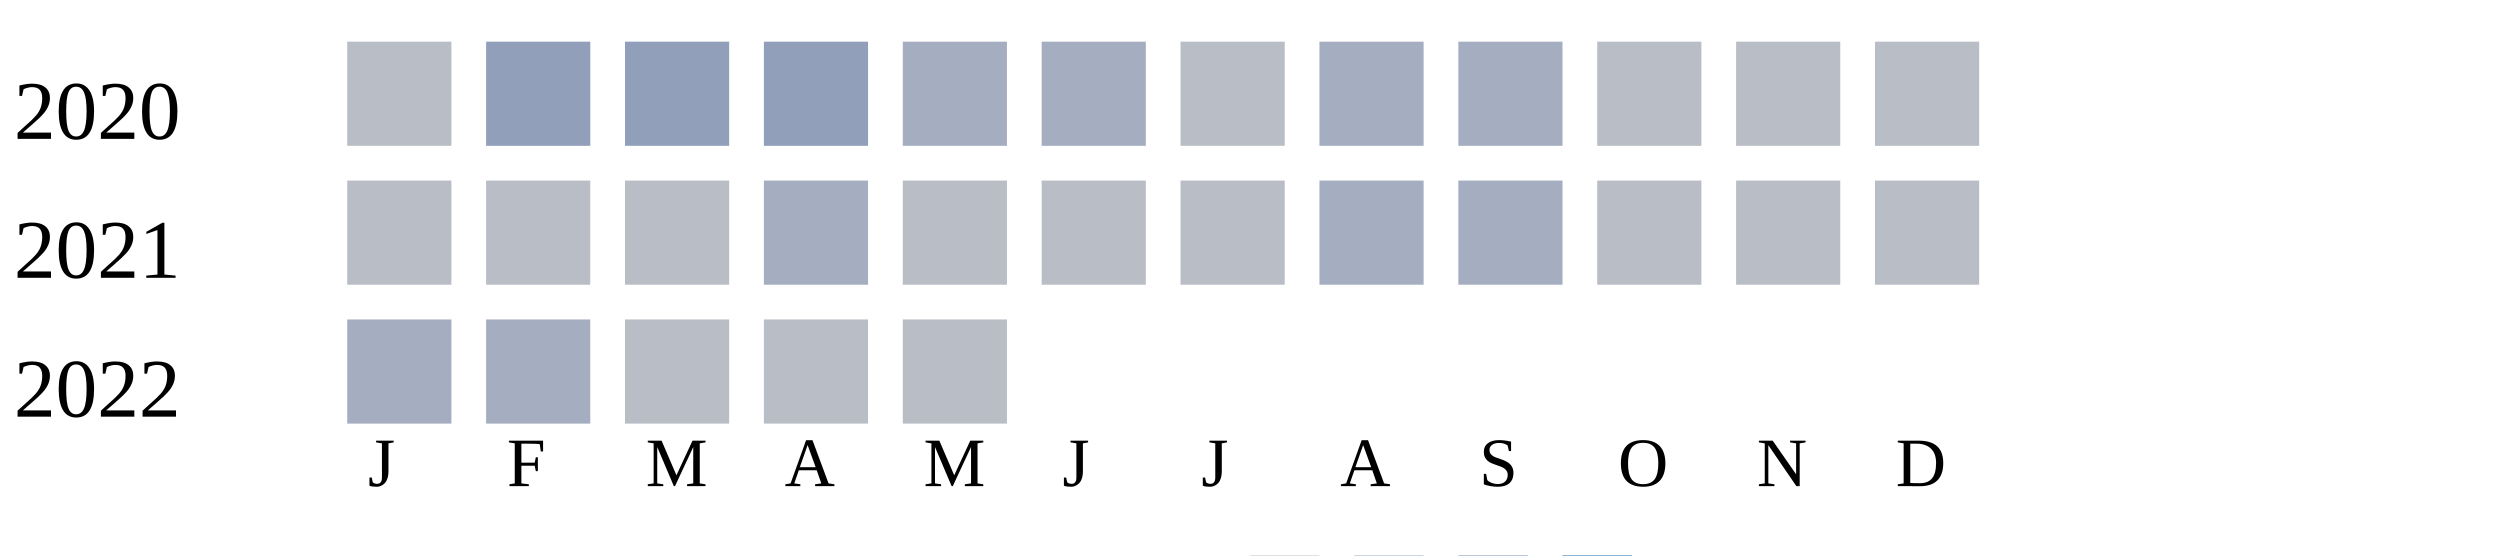
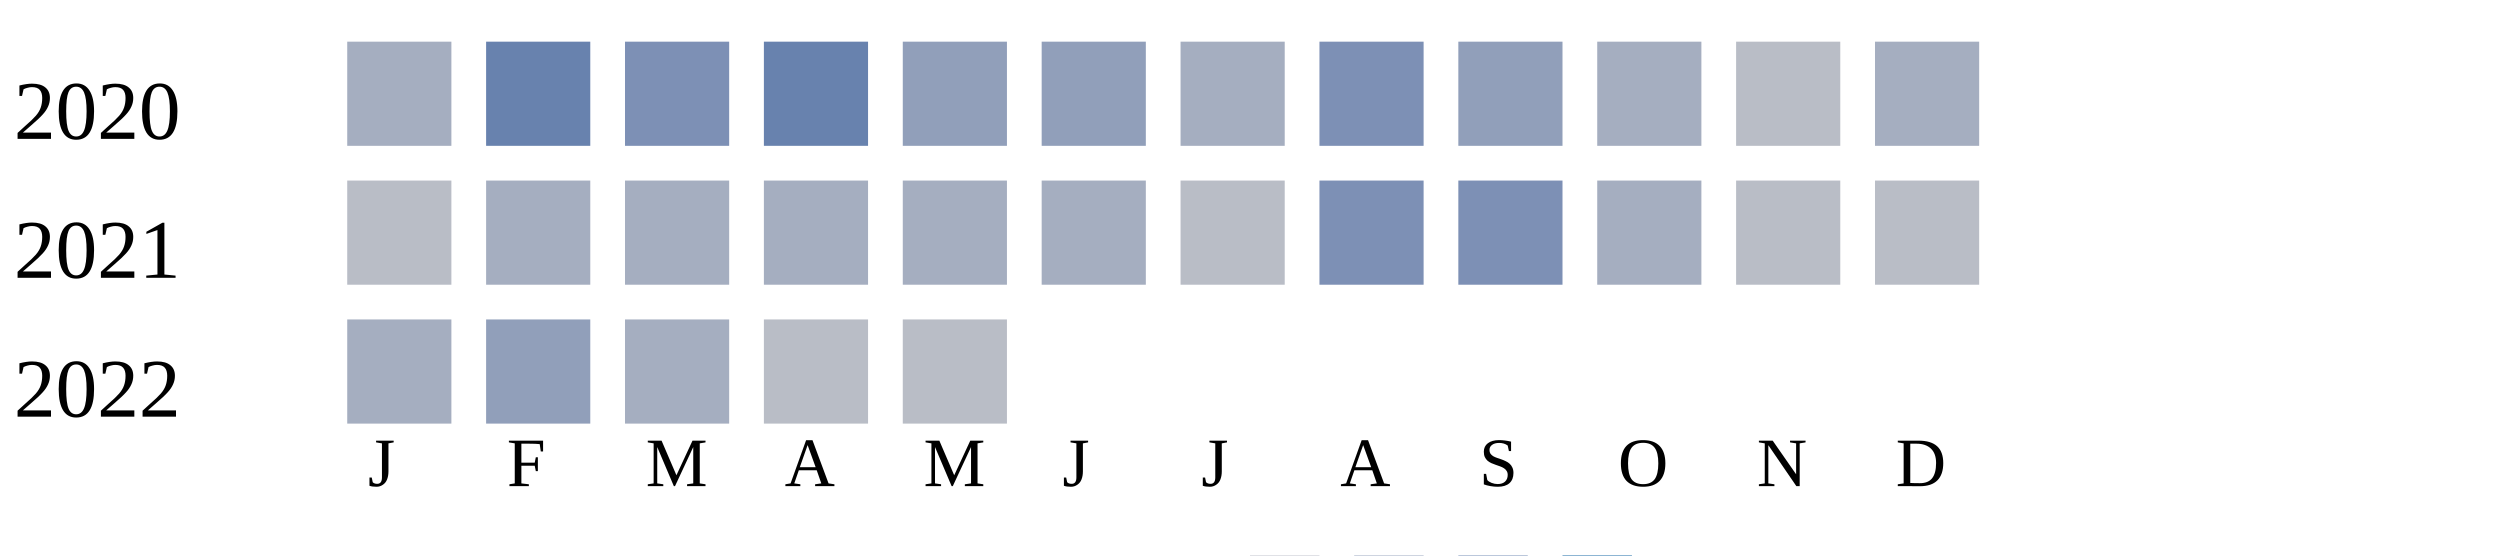
<svg xmlns="http://www.w3.org/2000/svg" width="360" height="80">
  <g transform="translate(0 0)">
    <text x="2" y="20">2020</text>
-     <rect x="50" y="6" width="15" height="15" fill="#b9bdc6" />
-     <rect x="70" y="6" width="15" height="15" fill="#919fba" />
-     <rect x="90" y="6" width="15" height="15" fill="#919fba" />
-     <rect x="110" y="6" width="15" height="15" fill="#919fba" />
-     <rect x="130" y="6" width="15" height="15" fill="#a5aec0" />
-     <rect x="150" y="6" width="15" height="15" fill="#a5aec0" />
-     <rect x="170" y="6" width="15" height="15" fill="#b9bdc6" />
-     <rect x="190" y="6" width="15" height="15" fill="#a5aec0" />
-     <rect x="210" y="6" width="15" height="15" fill="#a5aec0" />
-     <rect x="230" y="6" width="15" height="15" fill="#b9bdc6" />
+     <rect x="50" y="6" width="15" height="15" fill="#a5aec0" />
+     <rect x="70" y="6" width="15" height="15" fill="#6882ae" />
+     <rect x="90" y="6" width="15" height="15" fill="#7d90b5" />
+     <rect x="110" y="6" width="15" height="15" fill="#6882ae" />
+     <rect x="130" y="6" width="15" height="15" fill="#919fba" />
+     <rect x="150" y="6" width="15" height="15" fill="#919fba" />
+     <rect x="170" y="6" width="15" height="15" fill="#a5aec0" />
+     <rect x="190" y="6" width="15" height="15" fill="#7d90b5" />
+     <rect x="210" y="6" width="15" height="15" fill="#919fba" />
+     <rect x="230" y="6" width="15" height="15" fill="#a5aec0" />
    <rect x="250" y="6" width="15" height="15" fill="#b9bdc6" />
-     <rect x="270" y="6" width="15" height="15" fill="#b9bdc6" />
+     <rect x="270" y="6" width="15" height="15" fill="#a5aec0" />
  </g>
  <g transform="translate(0 20)">
    <text x="2" y="20">2021</text>
    <rect x="50" y="6" width="15" height="15" fill="#b9bdc6" />
-     <rect x="70" y="6" width="15" height="15" fill="#b9bdc6" />
-     <rect x="90" y="6" width="15" height="15" fill="#b9bdc6" />
+     <rect x="70" y="6" width="15" height="15" fill="#a5aec0" />
+     <rect x="90" y="6" width="15" height="15" fill="#a5aec0" />
    <rect x="110" y="6" width="15" height="15" fill="#a5aec0" />
-     <rect x="130" y="6" width="15" height="15" fill="#b9bdc6" />
-     <rect x="150" y="6" width="15" height="15" fill="#b9bdc6" />
+     <rect x="130" y="6" width="15" height="15" fill="#a5aec0" />
+     <rect x="150" y="6" width="15" height="15" fill="#a5aec0" />
    <rect x="170" y="6" width="15" height="15" fill="#b9bdc6" />
-     <rect x="190" y="6" width="15" height="15" fill="#a5aec0" />
-     <rect x="210" y="6" width="15" height="15" fill="#a5aec0" />
-     <rect x="230" y="6" width="15" height="15" fill="#b9bdc6" />
+     <rect x="190" y="6" width="15" height="15" fill="#7d90b5" />
+     <rect x="210" y="6" width="15" height="15" fill="#7d90b5" />
+     <rect x="230" y="6" width="15" height="15" fill="#a5aec0" />
    <rect x="250" y="6" width="15" height="15" fill="#b9bdc6" />
    <rect x="270" y="6" width="15" height="15" fill="#b9bdc6" />
  </g>
  <g transform="translate(0 40)">
    <text x="2" y="20">2022</text>
    <rect x="50" y="6" width="15" height="15" fill="#a5aec0" />
-     <rect x="70" y="6" width="15" height="15" fill="#a5aec0" />
-     <rect x="90" y="6" width="15" height="15" fill="#b9bdc6" />
+     <rect x="70" y="6" width="15" height="15" fill="#919fba" />
+     <rect x="90" y="6" width="15" height="15" fill="#a5aec0" />
    <rect x="110" y="6" width="15" height="15" fill="#b9bdc6" />
    <rect x="130" y="6" width="15" height="15" fill="#b9bdc6" />
  </g>
  <text style="font-size: 10px; text-align: center" x="53" y="70">J</text>
  <text style="font-size: 10px; text-align: center" x="73" y="70">F</text>
  <text style="font-size: 10px; text-align: center" x="93" y="70">M</text>
  <text style="font-size: 10px; text-align: center" x="113" y="70">A</text>
  <text style="font-size: 10px; text-align: center" x="133" y="70">M</text>
  <text style="font-size: 10px; text-align: center" x="153" y="70">J</text>
  <text style="font-size: 10px; text-align: center" x="173" y="70">J</text>
  <text style="font-size: 10px; text-align: center" x="193" y="70">A</text>
  <text style="font-size: 10px; text-align: center" x="213" y="70">S</text>
  <text style="font-size: 10px; text-align: center" x="233" y="70">O</text>
  <text style="font-size: 10px; text-align: center" x="253" y="70">N</text>
  <text style="font-size: 10px; text-align: center" x="273" y="70">D</text>
  <text style="font-size: 10px;" x="155" y="89">Less</text>
  <rect fill="#b9bdc6" width="10" height="10" x="180" y="80" />
  <rect fill="#919fba" width="10" height="10" x="195" y="80" />
  <rect fill="#6882ae" width="10" height="10" x="210" y="80" />
  <rect fill="#005a9c" width="10" height="10" x="225" y="80" />
  <text x="240" y="89" style="font-size: 10px;">More</text>
</svg>
